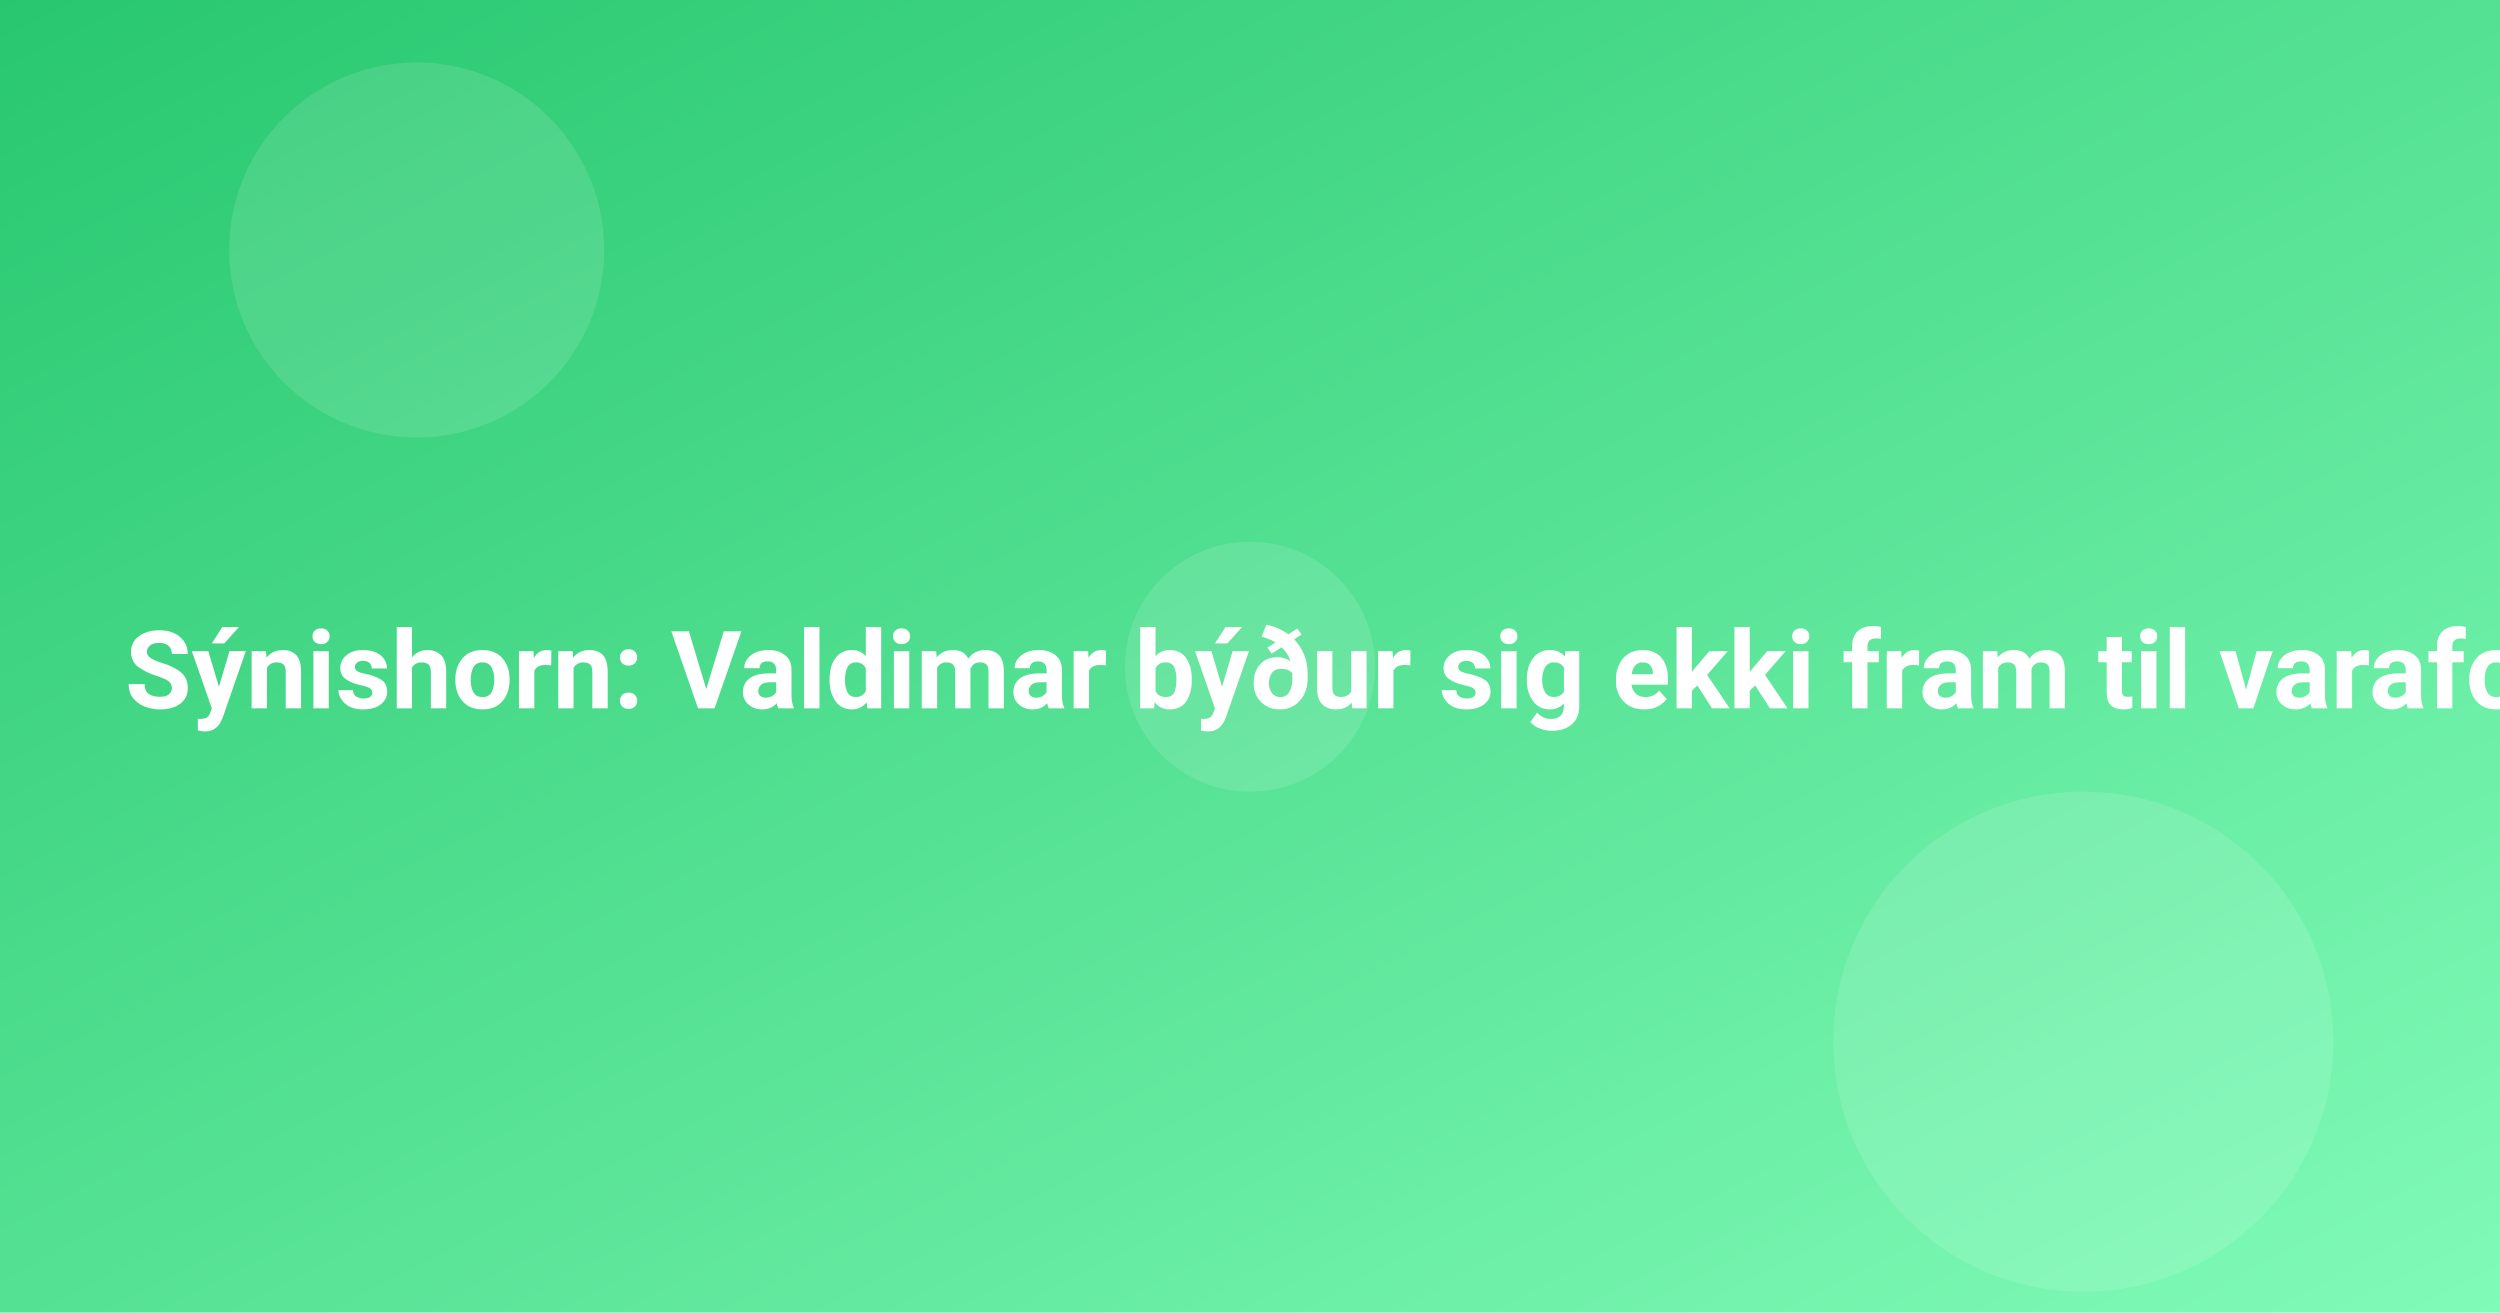
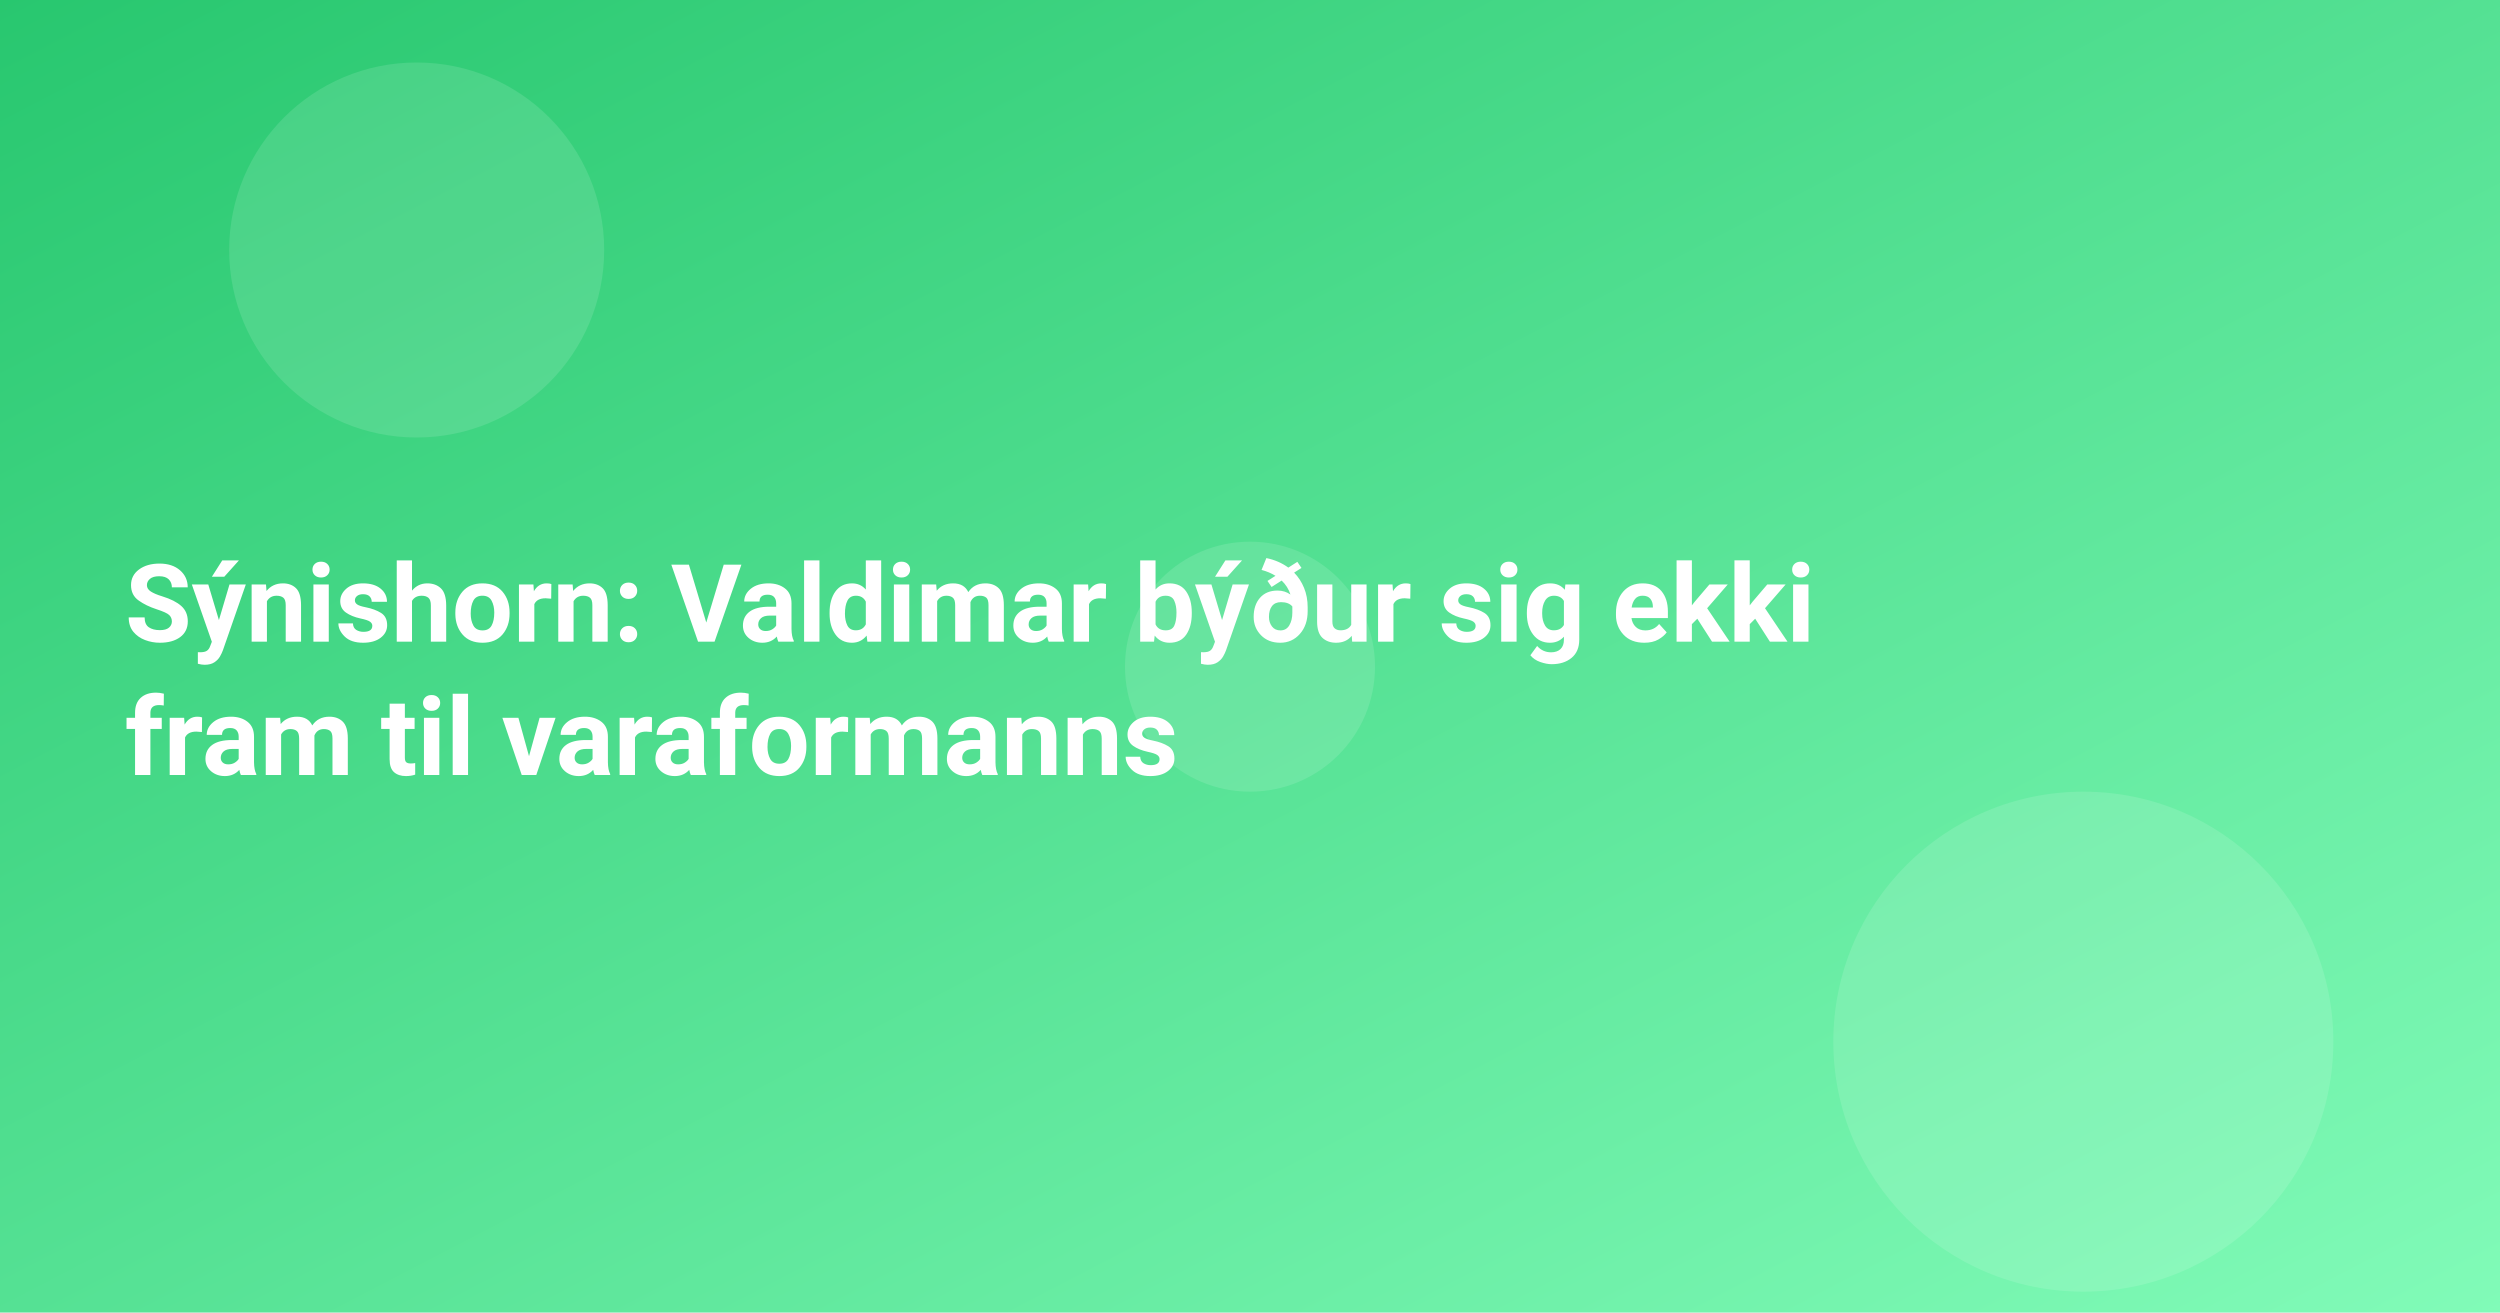
<svg xmlns="http://www.w3.org/2000/svg" width="1200" height="630" viewBox="0 0 1200 630">
  <defs>
    <linearGradient id="g" x1="0" x2="1" y1="0" y2="1">
      <stop offset="0" stop-color="#28c76f" />
      <stop offset="1" stop-color="#81fbb8" />
    </linearGradient>
  </defs>
  <rect width="1200" height="630" fill="url(#g)" />
  <g fill="#fff" opacity="0.12">
    <circle cx="200" cy="120" r="90" />
    <circle cx="1000" cy="500" r="120" />
    <circle cx="600" cy="320" r="60" />
  </g>
  <style>
    .t{font: 700 52px system-ui, -apple-system, Segoe UI, Roboto, Ubuntu, Arial, sans-serif}
  </style>
-   <text x="60" y="340" class="t" fill="#fff">Sýnishorn: Valdimar býður sig ekki fram til varaformanns</text>
+   <text class="t" fill="#fff">
+     <tspan x="60" y="308">Sýnishorn: Valdimar býður sig ekki</tspan>
+     <tspan x="60" y="372">fram til varaformanns</tspan>
+   </text>
</svg>
